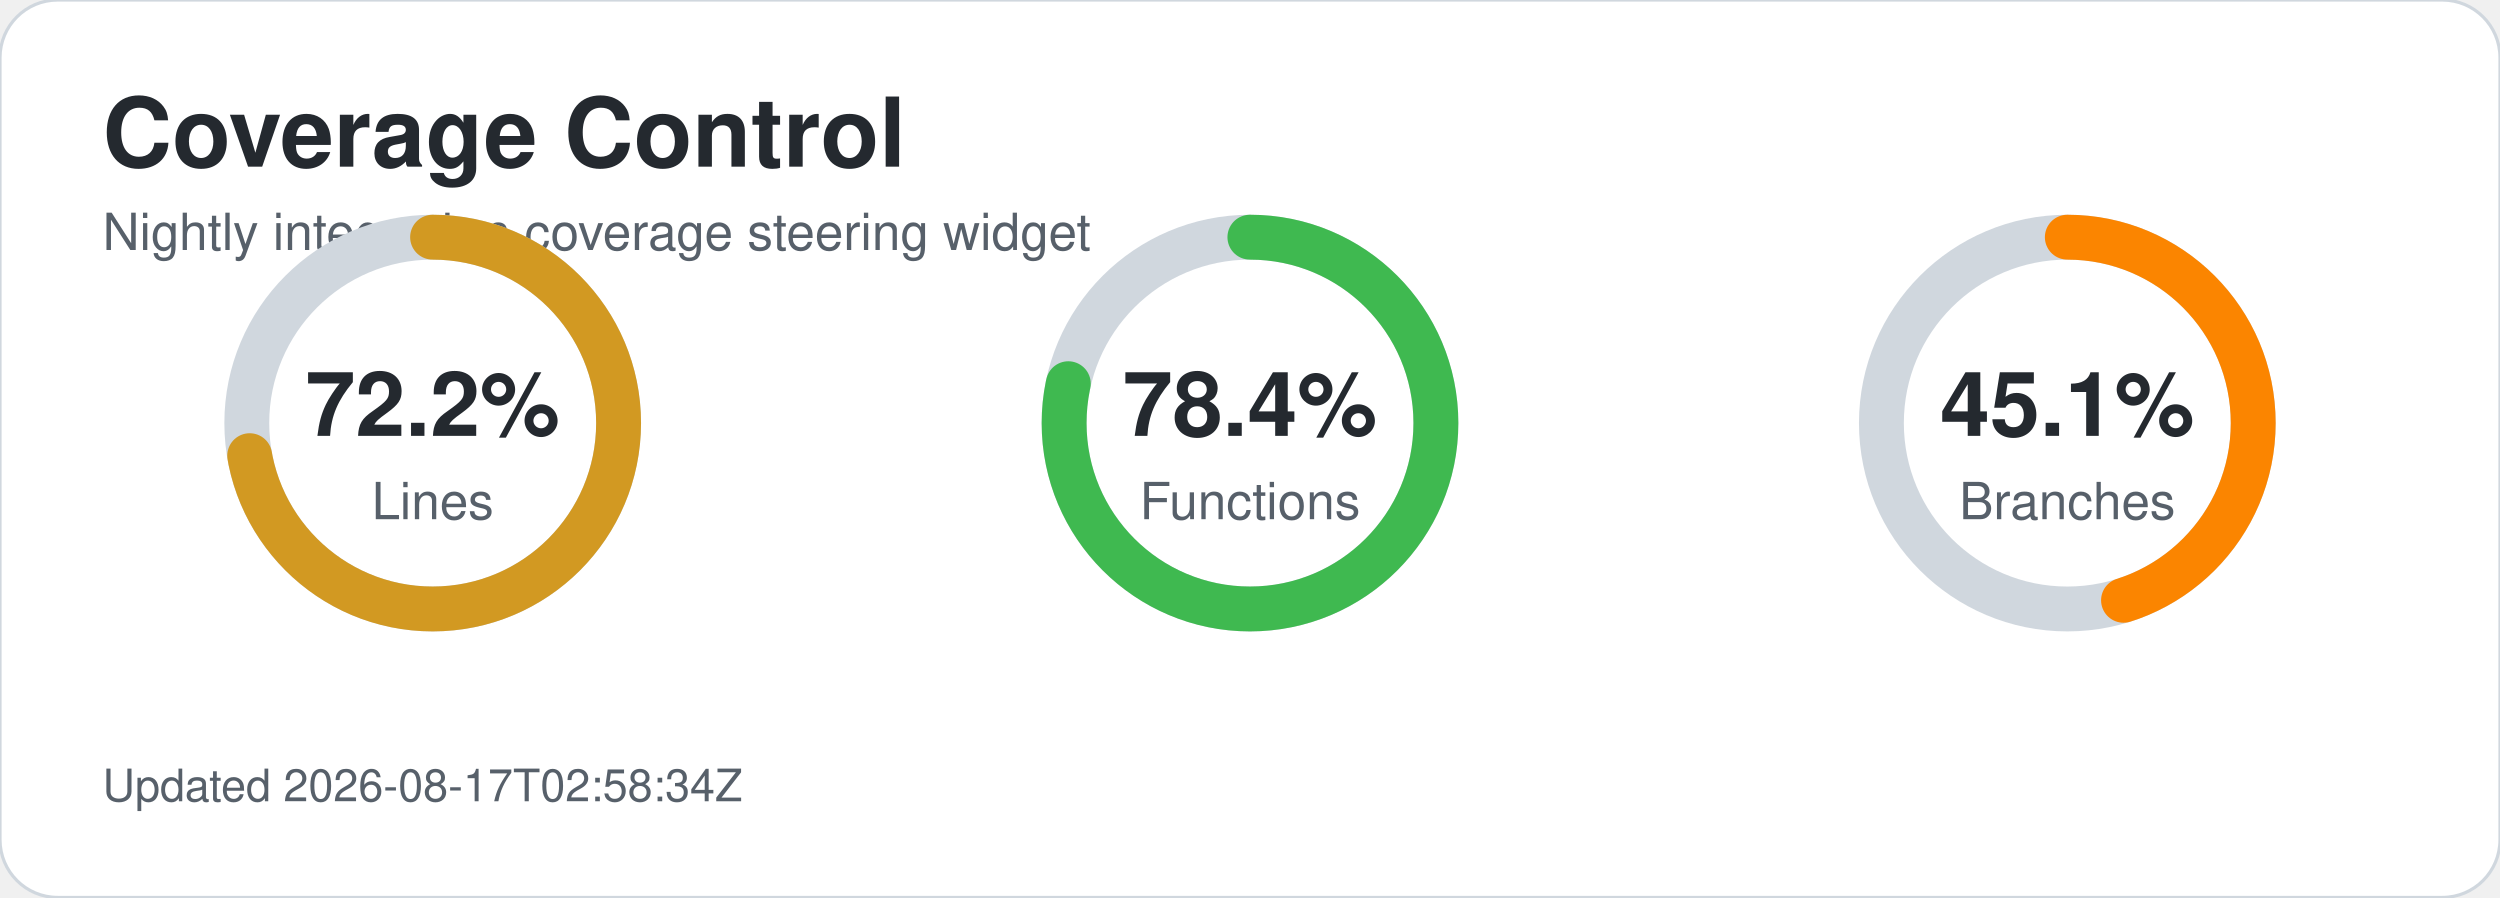
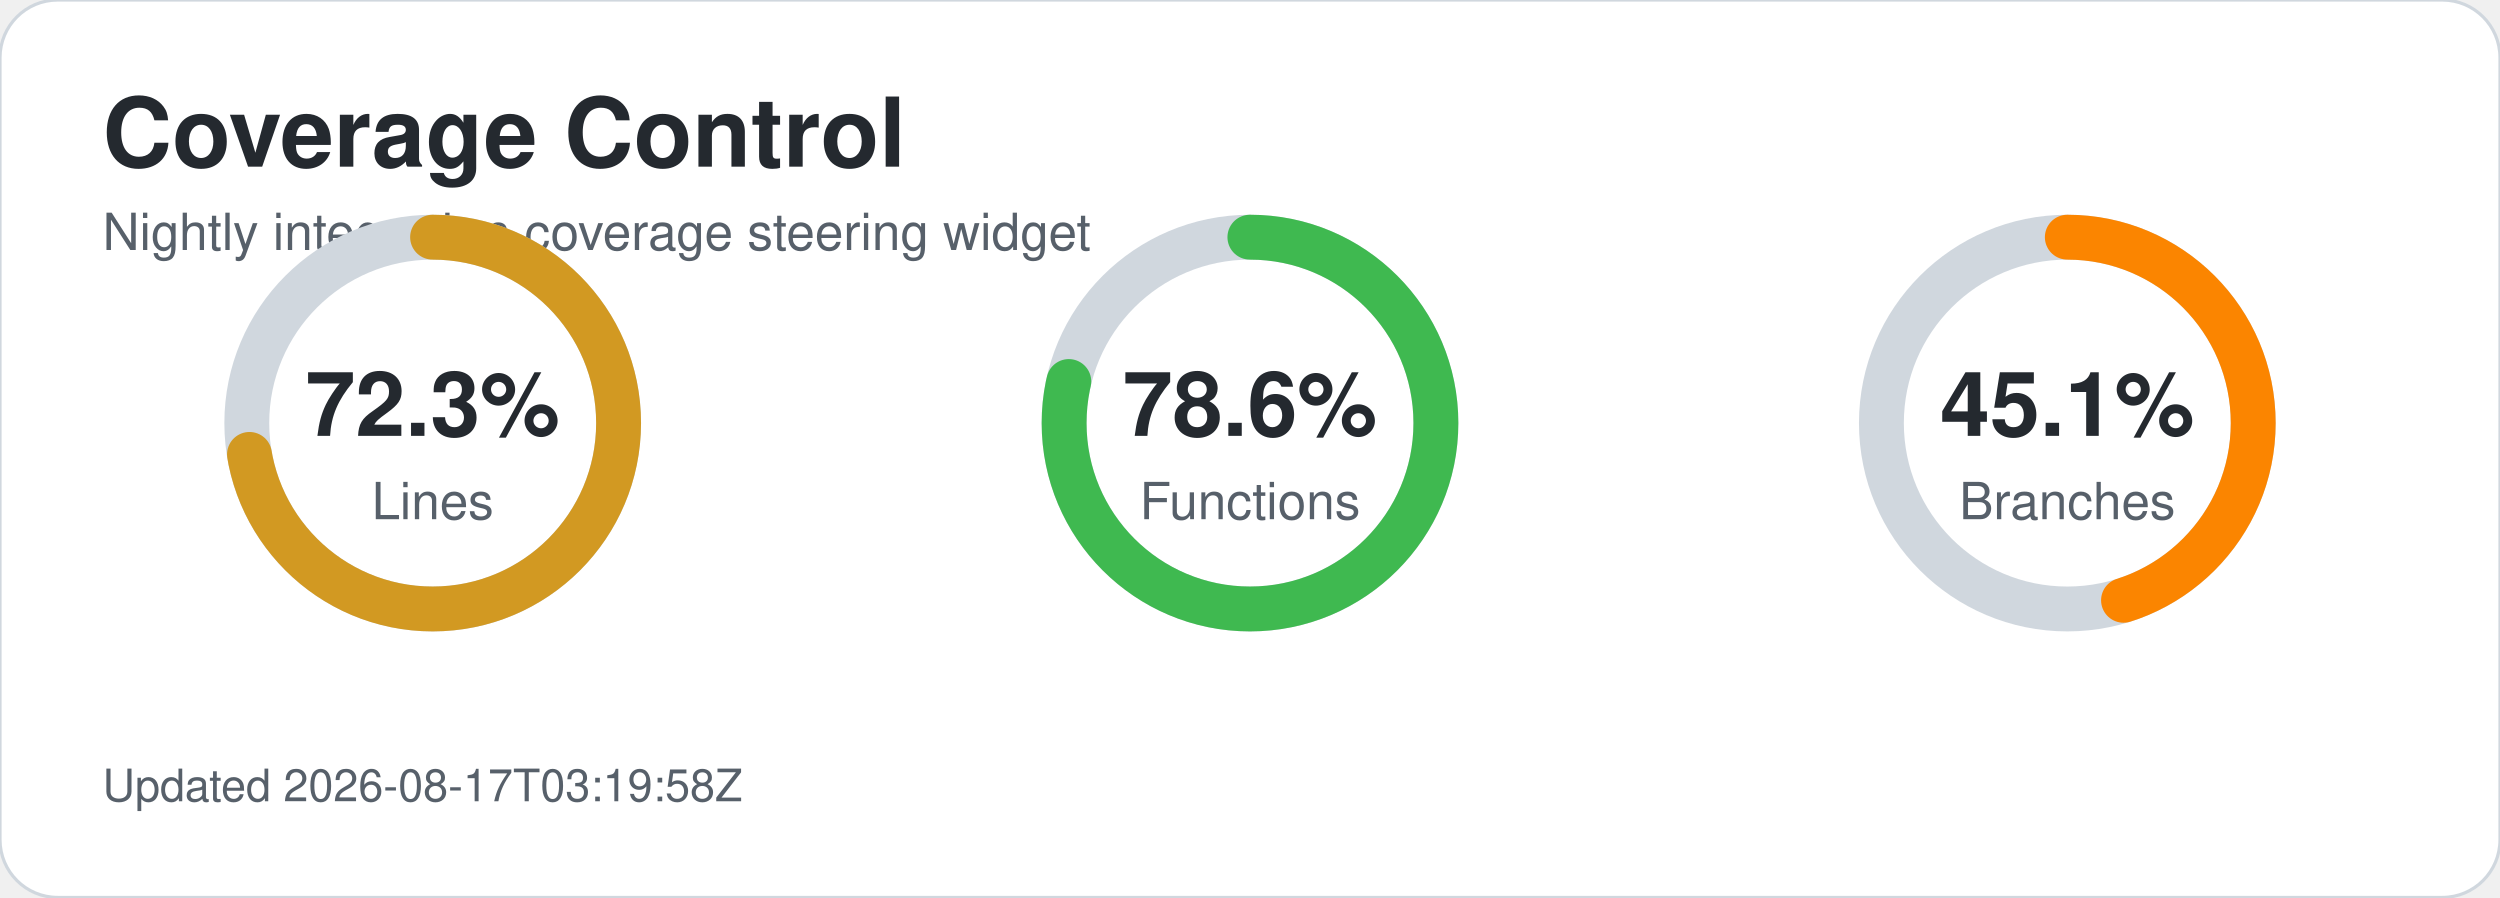
<svg xmlns="http://www.w3.org/2000/svg" width="780" height="280" viewBox="0 0 780 280" role="img" aria-labelledby="title desc">
  <style>text{font-family:-apple-system,BlinkMacSystemFont,'Segoe UI',Helvetica,Arial,sans-serif;}.title{font-size:30px;font-weight:700;fill:#24292f;}.subtitle{font-size:16px;fill:#57606a;}.metric-value{font-size:28px;font-weight:700;fill:#24292f;}.metric-label{font-size:16px;fill:#57606a;}.updated{font-size:14px;fill:#57606a;}</style>
  <rect width="780" height="280" rx="18" fill="#ffffff" stroke="#d0d7de" />
  <text x="32" y="52" class="title">Coverage Control</text>
  <text x="32" y="78" class="subtitle">Nightly integration coverage steering widget</text>
  <circle cx="135" cy="132" r="58" fill="none" stroke="#d0d7de" stroke-width="14" />
-   <circle cx="135" cy="132" r="58" fill="none" stroke="#d29922" stroke-width="14" stroke-linecap="round" stroke-dasharray="263.1 101.3" transform="rotate(-90 135 132)" />
-   <text x="135" y="136" text-anchor="middle" class="metric-value">72.2%</text>
+   <circle cx="135" cy="132" r="58" fill="none" stroke="#d29922" stroke-width="14" stroke-linecap="round" stroke-dasharray="263.5 100.9" transform="rotate(-90 135 132)" />
+   <text x="135" y="136" text-anchor="middle" class="metric-value">72.3%</text>
  <text x="135" y="162" text-anchor="middle" class="metric-label">Lines</text>
  <circle cx="390" cy="132" r="58" fill="none" stroke="#d0d7de" stroke-width="14" />
-   <circle cx="390" cy="132" r="58" fill="none" stroke="#3fb950" stroke-width="14" stroke-linecap="round" stroke-dasharray="285.7 78.7" transform="rotate(-90 390 132)" />
-   <text x="390" y="136" text-anchor="middle" class="metric-value">78.4%</text>
+   <circle cx="390" cy="132" r="58" fill="none" stroke="#3fb950" stroke-width="14" stroke-linecap="round" stroke-dasharray="286.4 78.0" transform="rotate(-90 390 132)" />
+   <text x="390" y="136" text-anchor="middle" class="metric-value">78.6%</text>
  <text x="390" y="162" text-anchor="middle" class="metric-label">Functions</text>
  <circle cx="645" cy="132" r="58" fill="none" stroke="#d0d7de" stroke-width="14" />
  <circle cx="645" cy="132" r="58" fill="none" stroke="#fb8500" stroke-width="14" stroke-linecap="round" stroke-dasharray="164.4 200.1" transform="rotate(-90 645 132)" />
  <text x="645" y="136" text-anchor="middle" class="metric-value">45.1%</text>
  <text x="645" y="162" text-anchor="middle" class="metric-label">Branches</text>
-   <text x="32" y="250" class="updated">Updated 2026-08-17T02:58:34Z</text>
+   <text x="32" y="250" class="updated">Updated 2026-08-17T03:19:58Z</text>
</svg>
